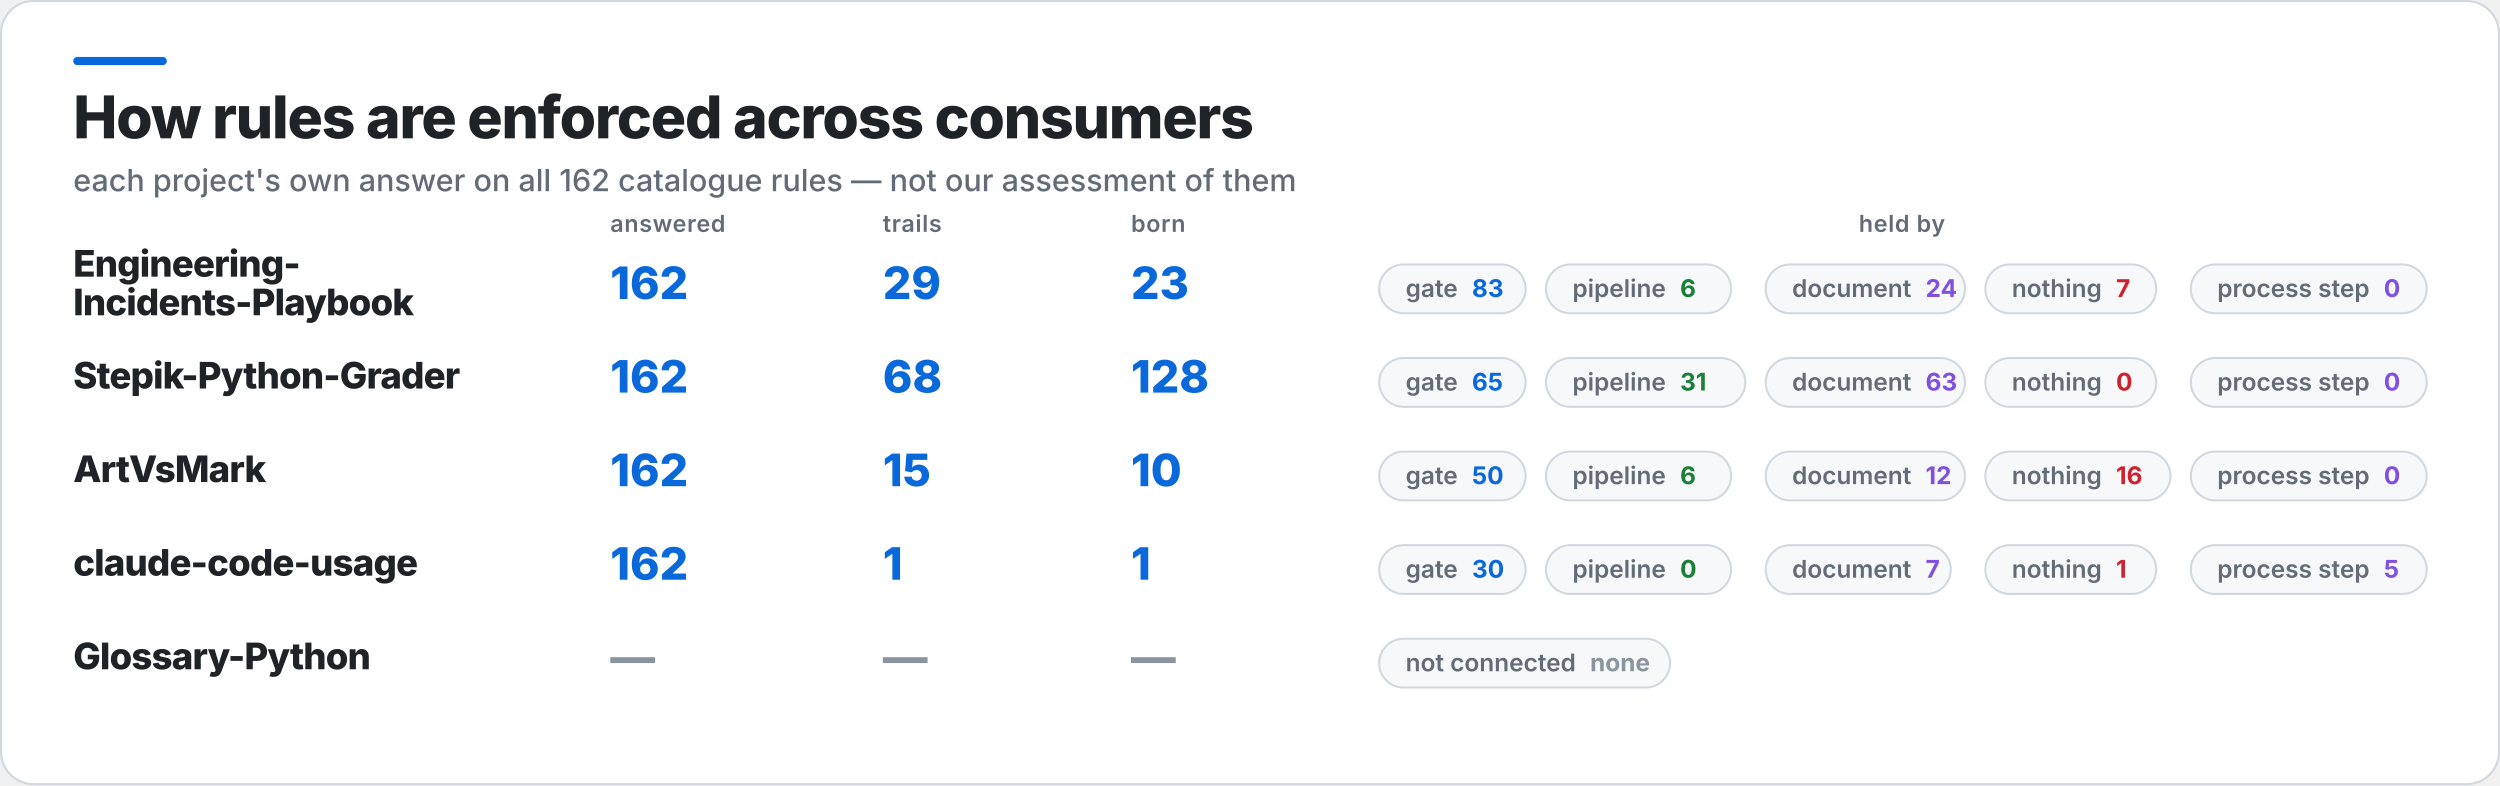
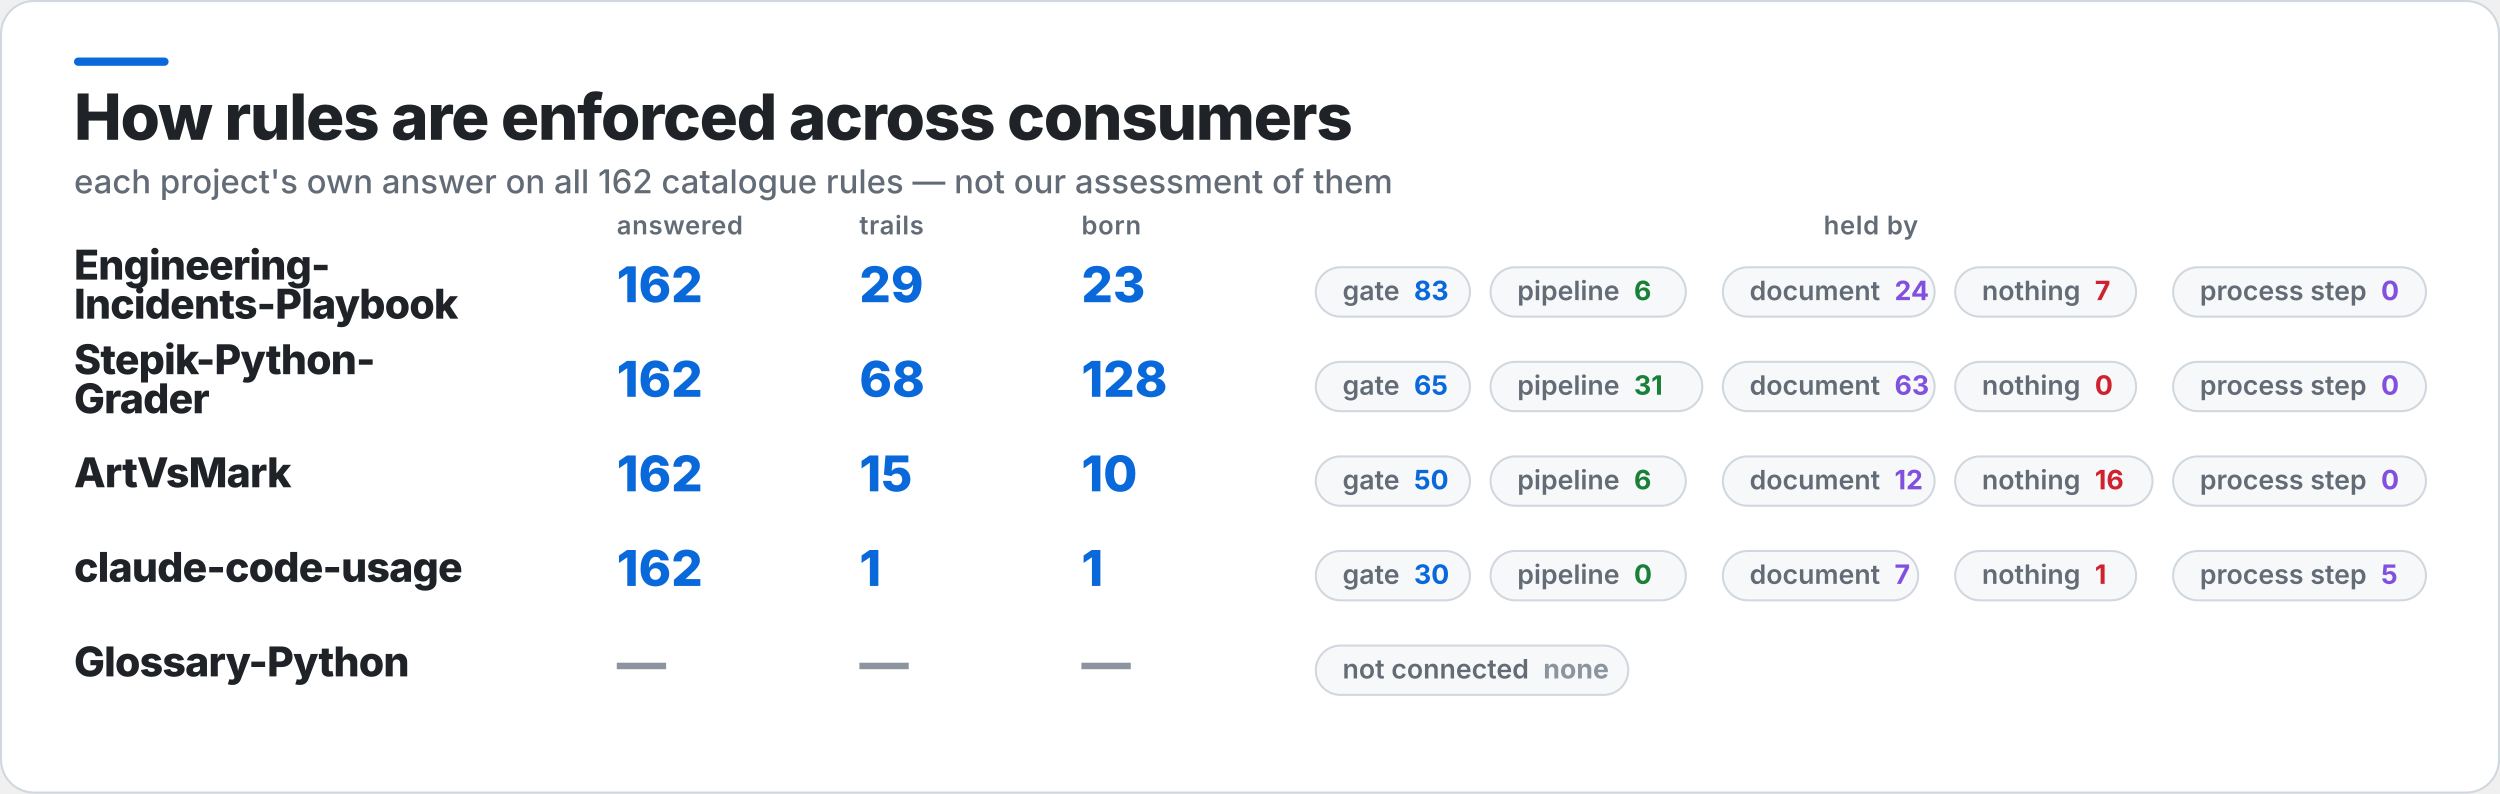
- <svg xmlns="http://www.w3.org/2000/svg" width="1229" height="386" viewBox="0 0 1229 386" role="img" aria-label="How rules are enforced across consumers">
-   <rect x="0.5" y="0.5" width="1228" height="385" rx="16" fill="#FFFFFF" stroke="#D0D7DE" />
+ <svg xmlns="http://www.w3.org/2000/svg" width="1216" height="386" viewBox="0 0 1216 386" role="img" aria-label="How rules are enforced across consumers">
+   <rect x="0.5" y="0.5" width="1215" height="385" rx="16" fill="#FFFFFF" stroke="#D0D7DE" />
  <rect x="36" y="28" width="46" height="4" rx="2" fill="#0969DA" />
-   <text x="36" y="68" fill="#1F2328" font-family="Inter,Segoe UI,Helvetica,Arial,sans-serif" font-size="29" font-weight="800" letter-spacing="-0.6">How rules are enforced across consumers</text>
-   <text x="36" y="94" fill="#636C76" font-family="Inter,Segoe UI,Helvetica,Arial,sans-serif" font-size="15" font-weight="500">each project's own answer on all 162 catalogue rules — not our assessment of them</text>
-   <text x="300" y="114" fill="#636C76" font-family="Inter,Segoe UI,Helvetica,Arial,sans-serif" font-size="11.5" font-weight="600" letter-spacing="0.3">answered</text>
-   <text x="434" y="114" fill="#636C76" font-family="Inter,Segoe UI,Helvetica,Arial,sans-serif" font-size="11.5" font-weight="600" letter-spacing="0.3">trails</text>
-   <text x="556" y="114" fill="#636C76" font-family="Inter,Segoe UI,Helvetica,Arial,sans-serif" font-size="11.5" font-weight="600" letter-spacing="0.3">born</text>
-   <text x="935" y="114" fill="#636C76" font-family="Inter,Segoe UI,Helvetica,Arial,sans-serif" font-size="11.5" font-weight="600" letter-spacing="0.3" text-anchor="middle">held by</text>
-   <text x="36" y="136" fill="#1F2328" font-family="Inter,Segoe UI,Helvetica,Arial,sans-serif" font-size="18" font-weight="800" letter-spacing="-0.4">Engineering-</text>
-   <text x="36" y="155" fill="#1F2328" font-family="Inter,Segoe UI,Helvetica,Arial,sans-serif" font-size="18" font-weight="800" letter-spacing="-0.4">Incidents-Playbook</text>
-   <text x="300" y="147" fill="#0969DA" font-family="Inter,Segoe UI,Helvetica,Arial,sans-serif" font-size="22" font-weight="800">162</text>
-   <text x="434" y="147" fill="#0969DA" font-family="Inter,Segoe UI,Helvetica,Arial,sans-serif" font-size="22" font-weight="800">29</text>
-   <text x="556" y="147" fill="#0969DA" font-family="Inter,Segoe UI,Helvetica,Arial,sans-serif" font-size="22" font-weight="800">23</text>
-   <rect x="678" y="130" width="72" height="24" rx="12" fill="#F6F8FA" stroke="#D0D7DE" />
-   <text x="691" y="146" fill="#636C76" font-family="Inter,Segoe UI,Helvetica,Arial,sans-serif" font-size="12" font-weight="600">gate<tspan fill="#0969DA" font-weight="700" dx="7">83</tspan>
+   <text x="36" y="68" fill="#1F2328" font-family="Inter,Segoe UI,Helvetica,Arial,sans-serif" font-size="31" font-weight="800" letter-spacing="-0.6">How rules are enforced across consumers</text>
+   <text x="36" y="94" fill="#636C76" font-family="Inter,Segoe UI,Helvetica,Arial,sans-serif" font-size="16" font-weight="500">each project's own answer on all 162 catalogue rules — not our assessment of them</text>
+   <text x="300" y="114" fill="#636C76" font-family="Inter,Segoe UI,Helvetica,Arial,sans-serif" font-size="12.5" font-weight="600" letter-spacing="0.3">answered</text>
+   <text x="418" y="114" fill="#636C76" font-family="Inter,Segoe UI,Helvetica,Arial,sans-serif" font-size="12.5" font-weight="600" letter-spacing="0.3">trails</text>
+   <text x="526" y="114" fill="#636C76" font-family="Inter,Segoe UI,Helvetica,Arial,sans-serif" font-size="12.5" font-weight="600" letter-spacing="0.3">born</text>
+   <text x="910" y="114" fill="#636C76" font-family="Inter,Segoe UI,Helvetica,Arial,sans-serif" font-size="12.5" font-weight="600" letter-spacing="0.3" text-anchor="middle">held by</text>
+   <text x="36" y="136" fill="#1F2328" font-family="Inter,Segoe UI,Helvetica,Arial,sans-serif" font-size="20" font-weight="800" letter-spacing="-0.4">Engineering-</text>
+   <text x="36" y="155" fill="#1F2328" font-family="Inter,Segoe UI,Helvetica,Arial,sans-serif" font-size="20" font-weight="800" letter-spacing="-0.4">Incidents-Playbook</text>
+   <text x="300" y="147" fill="#0969DA" font-family="Inter,Segoe UI,Helvetica,Arial,sans-serif" font-size="24" font-weight="800">162</text>
+   <text x="418" y="147" fill="#0969DA" font-family="Inter,Segoe UI,Helvetica,Arial,sans-serif" font-size="24" font-weight="800">29</text>
+   <text x="526" y="147" fill="#0969DA" font-family="Inter,Segoe UI,Helvetica,Arial,sans-serif" font-size="24" font-weight="800">23</text>
+   <rect x="640" y="130" width="75" height="24" rx="12" fill="#F6F8FA" stroke="#D0D7DE" />
+   <text x="653" y="146" fill="#636C76" font-family="Inter,Segoe UI,Helvetica,Arial,sans-serif" font-size="13" font-weight="600">gate<tspan fill="#0969DA" font-weight="700" dx="7">83</tspan>
  </text>
-   <rect x="760" y="130" width="91" height="24" rx="12" fill="#F6F8FA" stroke="#D0D7DE" />
-   <text x="773" y="146" fill="#636C76" font-family="Inter,Segoe UI,Helvetica,Arial,sans-serif" font-size="12" font-weight="600">pipeline<tspan fill="#1A7F37" font-weight="700" dx="7">6</tspan>
+   <rect x="725" y="130" width="95" height="24" rx="12" fill="#F6F8FA" stroke="#D0D7DE" />
+   <text x="738" y="146" fill="#636C76" font-family="Inter,Segoe UI,Helvetica,Arial,sans-serif" font-size="13" font-weight="600">pipeline<tspan fill="#1A7F37" font-weight="700" dx="7">6</tspan>
  </text>
-   <rect x="868" y="130" width="98" height="24" rx="12" fill="#F6F8FA" stroke="#D0D7DE" />
-   <text x="881" y="146" fill="#636C76" font-family="Inter,Segoe UI,Helvetica,Arial,sans-serif" font-size="12" font-weight="600">document<tspan fill="#8250DF" font-weight="700" dx="7">24</tspan>
+   <rect x="838" y="130" width="103" height="24" rx="12" fill="#F6F8FA" stroke="#D0D7DE" />
+   <text x="851" y="146" fill="#636C76" font-family="Inter,Segoe UI,Helvetica,Arial,sans-serif" font-size="13" font-weight="600">document<tspan fill="#8250DF" font-weight="700" dx="7">24</tspan>
  </text>
-   <rect x="976" y="130" width="84" height="24" rx="12" fill="#F6F8FA" stroke="#D0D7DE" />
-   <text x="989" y="146" fill="#636C76" font-family="Inter,Segoe UI,Helvetica,Arial,sans-serif" font-size="12" font-weight="600">nothing<tspan fill="#CF222E" font-weight="700" dx="7">7</tspan>
+   <rect x="951" y="130" width="88" height="24" rx="12" fill="#F6F8FA" stroke="#D0D7DE" />
+   <text x="964" y="146" fill="#636C76" font-family="Inter,Segoe UI,Helvetica,Arial,sans-serif" font-size="13" font-weight="600">nothing<tspan fill="#CF222E" font-weight="700" dx="7">7</tspan>
  </text>
-   <rect x="1077" y="130" width="116" height="24" rx="12" fill="#F6F8FA" stroke="#D0D7DE" />
-   <text x="1090" y="146" fill="#636C76" font-family="Inter,Segoe UI,Helvetica,Arial,sans-serif" font-size="12" font-weight="600">process step<tspan fill="#8250DF" font-weight="700" dx="7">0</tspan>
+   <rect x="1057" y="130" width="123" height="24" rx="12" fill="#F6F8FA" stroke="#D0D7DE" />
+   <text x="1070" y="146" fill="#636C76" font-family="Inter,Segoe UI,Helvetica,Arial,sans-serif" font-size="13" font-weight="600">process step<tspan fill="#8250DF" font-weight="700" dx="7">0</tspan>
  </text>
-   <text x="36" y="191" fill="#1F2328" font-family="Inter,Segoe UI,Helvetica,Arial,sans-serif" font-size="18" font-weight="800" letter-spacing="-0.4">Stepik-Python-Grader</text>
-   <text x="300" y="193" fill="#0969DA" font-family="Inter,Segoe UI,Helvetica,Arial,sans-serif" font-size="22" font-weight="800">162</text>
-   <text x="434" y="193" fill="#0969DA" font-family="Inter,Segoe UI,Helvetica,Arial,sans-serif" font-size="22" font-weight="800">68</text>
-   <text x="556" y="193" fill="#0969DA" font-family="Inter,Segoe UI,Helvetica,Arial,sans-serif" font-size="22" font-weight="800">128</text>
-   <rect x="678" y="176" width="72" height="24" rx="12" fill="#F6F8FA" stroke="#D0D7DE" />
-   <text x="691" y="192" fill="#636C76" font-family="Inter,Segoe UI,Helvetica,Arial,sans-serif" font-size="12" font-weight="600">gate<tspan fill="#0969DA" font-weight="700" dx="7">65</tspan>
+   <text x="36" y="182" fill="#1F2328" font-family="Inter,Segoe UI,Helvetica,Arial,sans-serif" font-size="20" font-weight="800" letter-spacing="-0.4">Stepik-Python-</text>
+   <text x="36" y="201" fill="#1F2328" font-family="Inter,Segoe UI,Helvetica,Arial,sans-serif" font-size="20" font-weight="800" letter-spacing="-0.4">Grader</text>
+   <text x="300" y="193" fill="#0969DA" font-family="Inter,Segoe UI,Helvetica,Arial,sans-serif" font-size="24" font-weight="800">162</text>
+   <text x="418" y="193" fill="#0969DA" font-family="Inter,Segoe UI,Helvetica,Arial,sans-serif" font-size="24" font-weight="800">68</text>
+   <text x="526" y="193" fill="#0969DA" font-family="Inter,Segoe UI,Helvetica,Arial,sans-serif" font-size="24" font-weight="800">128</text>
+   <rect x="640" y="176" width="75" height="24" rx="12" fill="#F6F8FA" stroke="#D0D7DE" />
+   <text x="653" y="192" fill="#636C76" font-family="Inter,Segoe UI,Helvetica,Arial,sans-serif" font-size="13" font-weight="600">gate<tspan fill="#0969DA" font-weight="700" dx="7">65</tspan>
  </text>
-   <rect x="760" y="176" width="98" height="24" rx="12" fill="#F6F8FA" stroke="#D0D7DE" />
-   <text x="773" y="192" fill="#636C76" font-family="Inter,Segoe UI,Helvetica,Arial,sans-serif" font-size="12" font-weight="600">pipeline<tspan fill="#1A7F37" font-weight="700" dx="7">31</tspan>
+   <rect x="725" y="176" width="103" height="24" rx="12" fill="#F6F8FA" stroke="#D0D7DE" />
+   <text x="738" y="192" fill="#636C76" font-family="Inter,Segoe UI,Helvetica,Arial,sans-serif" font-size="13" font-weight="600">pipeline<tspan fill="#1A7F37" font-weight="700" dx="7">31</tspan>
  </text>
-   <rect x="868" y="176" width="98" height="24" rx="12" fill="#F6F8FA" stroke="#D0D7DE" />
-   <text x="881" y="192" fill="#636C76" font-family="Inter,Segoe UI,Helvetica,Arial,sans-serif" font-size="12" font-weight="600">document<tspan fill="#8250DF" font-weight="700" dx="7">63</tspan>
+   <rect x="838" y="176" width="103" height="24" rx="12" fill="#F6F8FA" stroke="#D0D7DE" />
+   <text x="851" y="192" fill="#636C76" font-family="Inter,Segoe UI,Helvetica,Arial,sans-serif" font-size="13" font-weight="600">document<tspan fill="#8250DF" font-weight="700" dx="7">63</tspan>
  </text>
-   <rect x="976" y="176" width="84" height="24" rx="12" fill="#F6F8FA" stroke="#D0D7DE" />
-   <text x="989" y="192" fill="#636C76" font-family="Inter,Segoe UI,Helvetica,Arial,sans-serif" font-size="12" font-weight="600">nothing<tspan fill="#CF222E" font-weight="700" dx="7">0</tspan>
+   <rect x="951" y="176" width="88" height="24" rx="12" fill="#F6F8FA" stroke="#D0D7DE" />
+   <text x="964" y="192" fill="#636C76" font-family="Inter,Segoe UI,Helvetica,Arial,sans-serif" font-size="13" font-weight="600">nothing<tspan fill="#CF222E" font-weight="700" dx="7">0</tspan>
  </text>
-   <rect x="1077" y="176" width="116" height="24" rx="12" fill="#F6F8FA" stroke="#D0D7DE" />
-   <text x="1090" y="192" fill="#636C76" font-family="Inter,Segoe UI,Helvetica,Arial,sans-serif" font-size="12" font-weight="600">process step<tspan fill="#8250DF" font-weight="700" dx="7">0</tspan>
+   <rect x="1057" y="176" width="123" height="24" rx="12" fill="#F6F8FA" stroke="#D0D7DE" />
+   <text x="1070" y="192" fill="#636C76" font-family="Inter,Segoe UI,Helvetica,Arial,sans-serif" font-size="13" font-weight="600">process step<tspan fill="#8250DF" font-weight="700" dx="7">0</tspan>
  </text>
-   <text x="36" y="237" fill="#1F2328" font-family="Inter,Segoe UI,Helvetica,Arial,sans-serif" font-size="18" font-weight="800" letter-spacing="-0.4">ArtVsMark</text>
-   <text x="300" y="239" fill="#0969DA" font-family="Inter,Segoe UI,Helvetica,Arial,sans-serif" font-size="22" font-weight="800">162</text>
-   <text x="434" y="239" fill="#0969DA" font-family="Inter,Segoe UI,Helvetica,Arial,sans-serif" font-size="22" font-weight="800">15</text>
-   <text x="556" y="239" fill="#0969DA" font-family="Inter,Segoe UI,Helvetica,Arial,sans-serif" font-size="22" font-weight="800">10</text>
-   <rect x="678" y="222" width="72" height="24" rx="12" fill="#F6F8FA" stroke="#D0D7DE" />
-   <text x="691" y="238" fill="#636C76" font-family="Inter,Segoe UI,Helvetica,Arial,sans-serif" font-size="12" font-weight="600">gate<tspan fill="#0969DA" font-weight="700" dx="7">50</tspan>
+   <text x="36" y="237" fill="#1F2328" font-family="Inter,Segoe UI,Helvetica,Arial,sans-serif" font-size="20" font-weight="800" letter-spacing="-0.4">ArtVsMark</text>
+   <text x="300" y="239" fill="#0969DA" font-family="Inter,Segoe UI,Helvetica,Arial,sans-serif" font-size="24" font-weight="800">162</text>
+   <text x="418" y="239" fill="#0969DA" font-family="Inter,Segoe UI,Helvetica,Arial,sans-serif" font-size="24" font-weight="800">15</text>
+   <text x="526" y="239" fill="#0969DA" font-family="Inter,Segoe UI,Helvetica,Arial,sans-serif" font-size="24" font-weight="800">10</text>
+   <rect x="640" y="222" width="75" height="24" rx="12" fill="#F6F8FA" stroke="#D0D7DE" />
+   <text x="653" y="238" fill="#636C76" font-family="Inter,Segoe UI,Helvetica,Arial,sans-serif" font-size="13" font-weight="600">gate<tspan fill="#0969DA" font-weight="700" dx="7">50</tspan>
  </text>
-   <rect x="760" y="222" width="91" height="24" rx="12" fill="#F6F8FA" stroke="#D0D7DE" />
-   <text x="773" y="238" fill="#636C76" font-family="Inter,Segoe UI,Helvetica,Arial,sans-serif" font-size="12" font-weight="600">pipeline<tspan fill="#1A7F37" font-weight="700" dx="7">6</tspan>
+   <rect x="725" y="222" width="95" height="24" rx="12" fill="#F6F8FA" stroke="#D0D7DE" />
+   <text x="738" y="238" fill="#636C76" font-family="Inter,Segoe UI,Helvetica,Arial,sans-serif" font-size="13" font-weight="600">pipeline<tspan fill="#1A7F37" font-weight="700" dx="7">6</tspan>
  </text>
-   <rect x="868" y="222" width="98" height="24" rx="12" fill="#F6F8FA" stroke="#D0D7DE" />
-   <text x="881" y="238" fill="#636C76" font-family="Inter,Segoe UI,Helvetica,Arial,sans-serif" font-size="12" font-weight="600">document<tspan fill="#8250DF" font-weight="700" dx="7">12</tspan>
+   <rect x="838" y="222" width="103" height="24" rx="12" fill="#F6F8FA" stroke="#D0D7DE" />
+   <text x="851" y="238" fill="#636C76" font-family="Inter,Segoe UI,Helvetica,Arial,sans-serif" font-size="13" font-weight="600">document<tspan fill="#8250DF" font-weight="700" dx="7">12</tspan>
  </text>
-   <rect x="976" y="222" width="91" height="24" rx="12" fill="#F6F8FA" stroke="#D0D7DE" />
-   <text x="989" y="238" fill="#636C76" font-family="Inter,Segoe UI,Helvetica,Arial,sans-serif" font-size="12" font-weight="600">nothing<tspan fill="#CF222E" font-weight="700" dx="7">16</tspan>
+   <rect x="951" y="222" width="96" height="24" rx="12" fill="#F6F8FA" stroke="#D0D7DE" />
+   <text x="964" y="238" fill="#636C76" font-family="Inter,Segoe UI,Helvetica,Arial,sans-serif" font-size="13" font-weight="600">nothing<tspan fill="#CF222E" font-weight="700" dx="7">16</tspan>
  </text>
-   <rect x="1077" y="222" width="116" height="24" rx="12" fill="#F6F8FA" stroke="#D0D7DE" />
-   <text x="1090" y="238" fill="#636C76" font-family="Inter,Segoe UI,Helvetica,Arial,sans-serif" font-size="12" font-weight="600">process step<tspan fill="#8250DF" font-weight="700" dx="7">0</tspan>
+   <rect x="1057" y="222" width="123" height="24" rx="12" fill="#F6F8FA" stroke="#D0D7DE" />
+   <text x="1070" y="238" fill="#636C76" font-family="Inter,Segoe UI,Helvetica,Arial,sans-serif" font-size="13" font-weight="600">process step<tspan fill="#8250DF" font-weight="700" dx="7">0</tspan>
  </text>
-   <text x="36" y="283" fill="#1F2328" font-family="Inter,Segoe UI,Helvetica,Arial,sans-serif" font-size="18" font-weight="800" letter-spacing="-0.4">claude-code-usage</text>
-   <text x="300" y="285" fill="#0969DA" font-family="Inter,Segoe UI,Helvetica,Arial,sans-serif" font-size="22" font-weight="800">162</text>
-   <text x="434" y="285" fill="#0969DA" font-family="Inter,Segoe UI,Helvetica,Arial,sans-serif" font-size="22" font-weight="800">1</text>
-   <text x="556" y="285" fill="#0969DA" font-family="Inter,Segoe UI,Helvetica,Arial,sans-serif" font-size="22" font-weight="800">1</text>
-   <rect x="678" y="268" width="72" height="24" rx="12" fill="#F6F8FA" stroke="#D0D7DE" />
-   <text x="691" y="284" fill="#636C76" font-family="Inter,Segoe UI,Helvetica,Arial,sans-serif" font-size="12" font-weight="600">gate<tspan fill="#0969DA" font-weight="700" dx="7">30</tspan>
+   <text x="36" y="283" fill="#1F2328" font-family="Inter,Segoe UI,Helvetica,Arial,sans-serif" font-size="20" font-weight="800" letter-spacing="-0.4">claude-code-usage</text>
+   <text x="300" y="285" fill="#0969DA" font-family="Inter,Segoe UI,Helvetica,Arial,sans-serif" font-size="24" font-weight="800">162</text>
+   <text x="418" y="285" fill="#0969DA" font-family="Inter,Segoe UI,Helvetica,Arial,sans-serif" font-size="24" font-weight="800">1</text>
+   <text x="526" y="285" fill="#0969DA" font-family="Inter,Segoe UI,Helvetica,Arial,sans-serif" font-size="24" font-weight="800">1</text>
+   <rect x="640" y="268" width="75" height="24" rx="12" fill="#F6F8FA" stroke="#D0D7DE" />
+   <text x="653" y="284" fill="#636C76" font-family="Inter,Segoe UI,Helvetica,Arial,sans-serif" font-size="13" font-weight="600">gate<tspan fill="#0969DA" font-weight="700" dx="7">30</tspan>
  </text>
-   <rect x="760" y="268" width="91" height="24" rx="12" fill="#F6F8FA" stroke="#D0D7DE" />
-   <text x="773" y="284" fill="#636C76" font-family="Inter,Segoe UI,Helvetica,Arial,sans-serif" font-size="12" font-weight="600">pipeline<tspan fill="#1A7F37" font-weight="700" dx="7">0</tspan>
+   <rect x="725" y="268" width="95" height="24" rx="12" fill="#F6F8FA" stroke="#D0D7DE" />
+   <text x="738" y="284" fill="#636C76" font-family="Inter,Segoe UI,Helvetica,Arial,sans-serif" font-size="13" font-weight="600">pipeline<tspan fill="#1A7F37" font-weight="700" dx="7">0</tspan>
  </text>
-   <rect x="868" y="268" width="91" height="24" rx="12" fill="#F6F8FA" stroke="#D0D7DE" />
-   <text x="881" y="284" fill="#636C76" font-family="Inter,Segoe UI,Helvetica,Arial,sans-serif" font-size="12" font-weight="600">document<tspan fill="#8250DF" font-weight="700" dx="7">7</tspan>
+   <rect x="838" y="268" width="95" height="24" rx="12" fill="#F6F8FA" stroke="#D0D7DE" />
+   <text x="851" y="284" fill="#636C76" font-family="Inter,Segoe UI,Helvetica,Arial,sans-serif" font-size="13" font-weight="600">document<tspan fill="#8250DF" font-weight="700" dx="7">7</tspan>
  </text>
-   <rect x="976" y="268" width="84" height="24" rx="12" fill="#F6F8FA" stroke="#D0D7DE" />
-   <text x="989" y="284" fill="#636C76" font-family="Inter,Segoe UI,Helvetica,Arial,sans-serif" font-size="12" font-weight="600">nothing<tspan fill="#CF222E" font-weight="700" dx="7">1</tspan>
+   <rect x="951" y="268" width="88" height="24" rx="12" fill="#F6F8FA" stroke="#D0D7DE" />
+   <text x="964" y="284" fill="#636C76" font-family="Inter,Segoe UI,Helvetica,Arial,sans-serif" font-size="13" font-weight="600">nothing<tspan fill="#CF222E" font-weight="700" dx="7">1</tspan>
  </text>
-   <rect x="1077" y="268" width="116" height="24" rx="12" fill="#F6F8FA" stroke="#D0D7DE" />
-   <text x="1090" y="284" fill="#636C76" font-family="Inter,Segoe UI,Helvetica,Arial,sans-serif" font-size="12" font-weight="600">process step<tspan fill="#8250DF" font-weight="700" dx="7">5</tspan>
+   <rect x="1057" y="268" width="123" height="24" rx="12" fill="#F6F8FA" stroke="#D0D7DE" />
+   <text x="1070" y="284" fill="#636C76" font-family="Inter,Segoe UI,Helvetica,Arial,sans-serif" font-size="13" font-weight="600">process step<tspan fill="#8250DF" font-weight="700" dx="7">5</tspan>
  </text>
-   <text x="36" y="329" fill="#1F2328" font-family="Inter,Segoe UI,Helvetica,Arial,sans-serif" font-size="18" font-weight="800" letter-spacing="-0.4">Glossary-Python</text>
-   <text x="300" y="331" fill="#8C959F" font-family="Inter,Segoe UI,Helvetica,Arial,sans-serif" font-size="22" font-weight="800">—</text>
-   <text x="434" y="331" fill="#8C959F" font-family="Inter,Segoe UI,Helvetica,Arial,sans-serif" font-size="22" font-weight="800">—</text>
-   <text x="556" y="331" fill="#8C959F" font-family="Inter,Segoe UI,Helvetica,Arial,sans-serif" font-size="22" font-weight="800">—</text>
-   <rect x="678" y="314" width="143" height="24" rx="12" fill="#F6F8FA" stroke="#D0D7DE" />
-   <text x="691" y="330" fill="#636C76" font-family="Inter,Segoe UI,Helvetica,Arial,sans-serif" font-size="12" font-weight="600">not connected<tspan fill="#8C959F" font-weight="700" dx="7">none</tspan>
+   <text x="36" y="329" fill="#1F2328" font-family="Inter,Segoe UI,Helvetica,Arial,sans-serif" font-size="20" font-weight="800" letter-spacing="-0.4">Glossary-Python</text>
+   <text x="300" y="331" fill="#8C959F" font-family="Inter,Segoe UI,Helvetica,Arial,sans-serif" font-size="24" font-weight="800">—</text>
+   <text x="418" y="331" fill="#8C959F" font-family="Inter,Segoe UI,Helvetica,Arial,sans-serif" font-size="24" font-weight="800">—</text>
+   <text x="526" y="331" fill="#8C959F" font-family="Inter,Segoe UI,Helvetica,Arial,sans-serif" font-size="24" font-weight="800">—</text>
+   <rect x="640" y="314" width="152" height="24" rx="12" fill="#F6F8FA" stroke="#D0D7DE" />
+   <text x="653" y="330" fill="#636C76" font-family="Inter,Segoe UI,Helvetica,Arial,sans-serif" font-size="13" font-weight="600">not connected<tspan fill="#8C959F" font-weight="700" dx="7">none</tspan>
  </text>
</svg>
